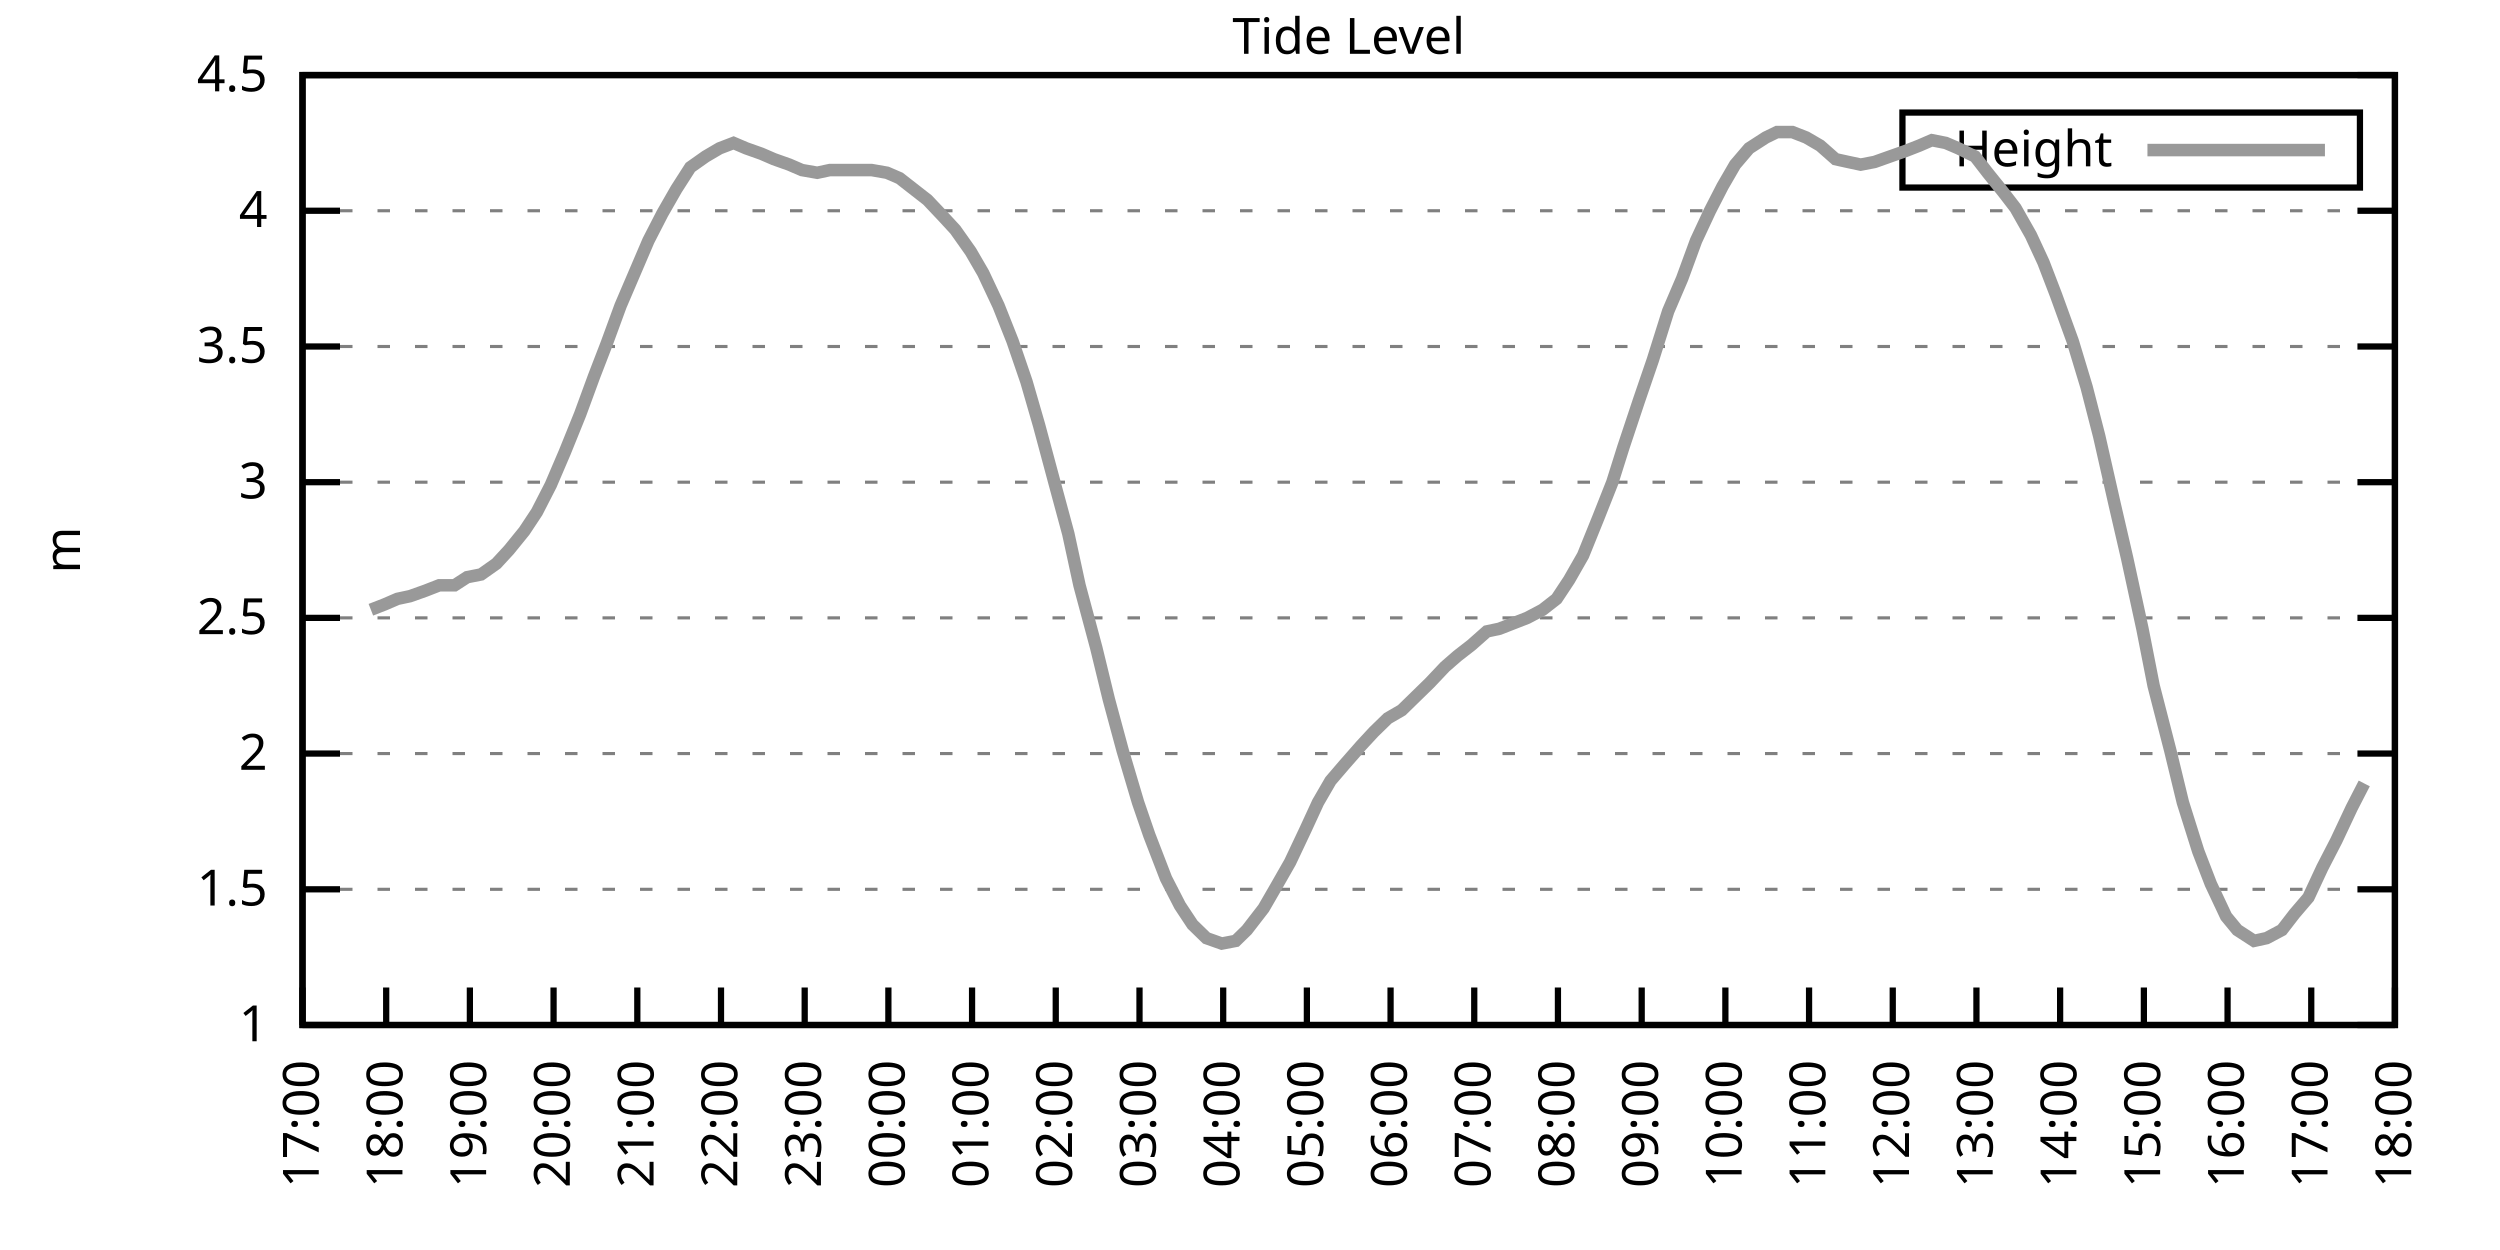
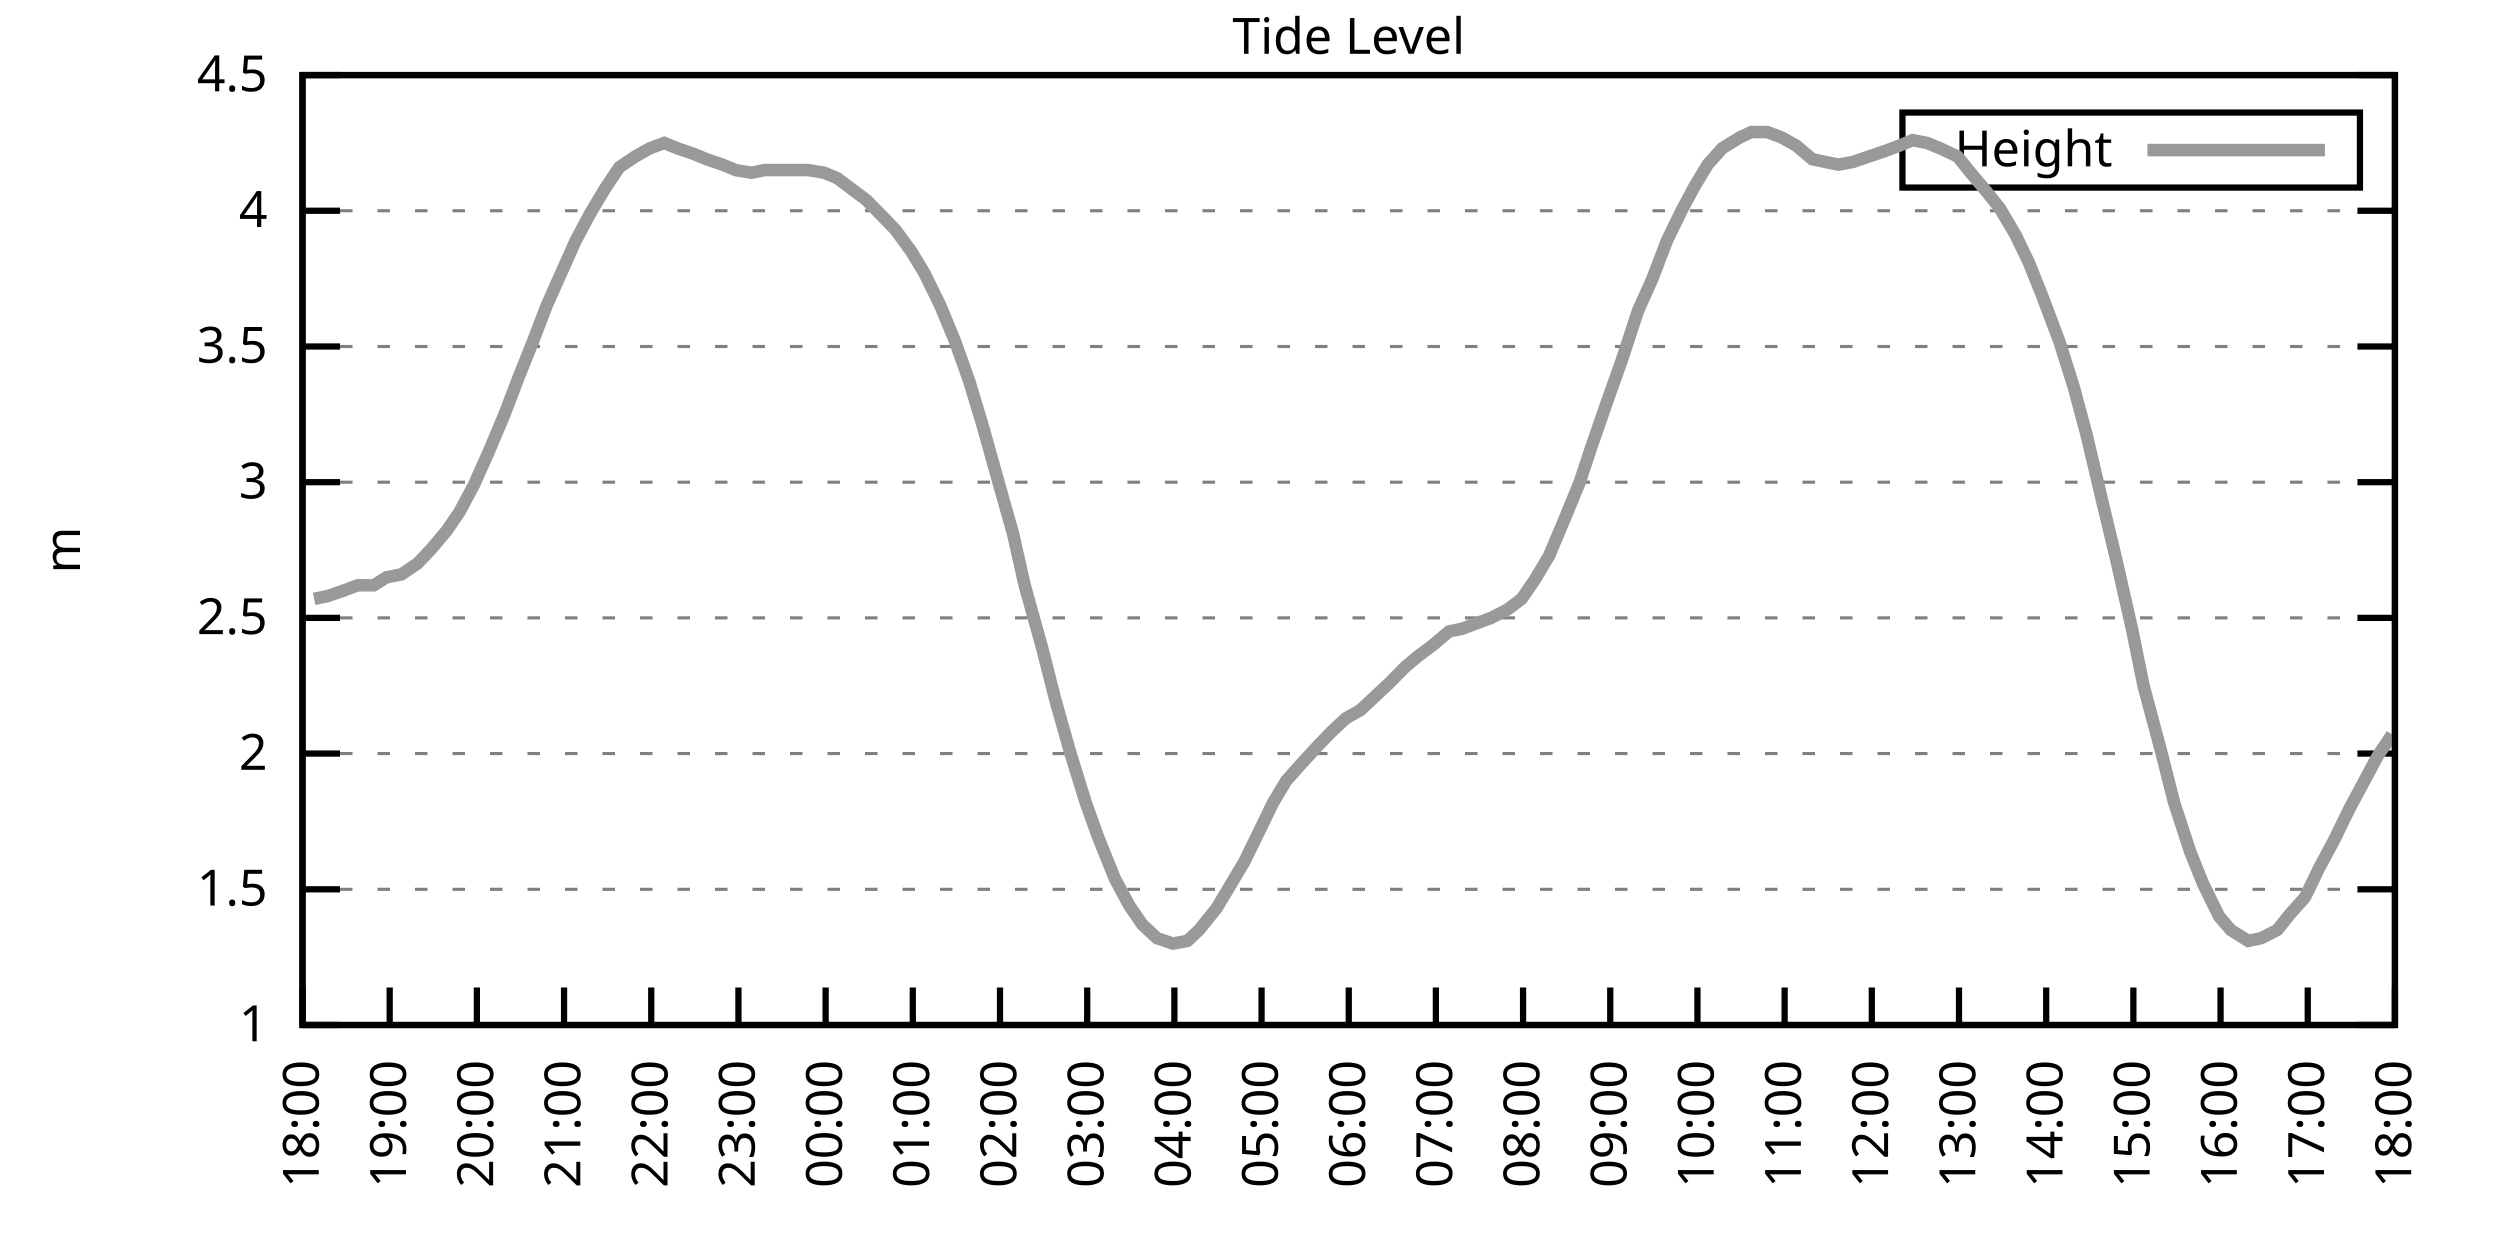
<svg xmlns="http://www.w3.org/2000/svg" xmlns:xlink="http://www.w3.org/1999/xlink" width="400" height="200" viewBox="0 0 400 200">
  <g id="gnuplot_canvas">
    <rect x="0" y="0" width="400" height="200" fill="none" />
    <defs>
      <circle id="gpDot" r="0.5" stroke-width="0.5" stroke="currentColor" />
      <path id="gpPt0" stroke-width="0.333" stroke="currentColor" d="M-1,0 h2 M0,-1 v2" />
      <path id="gpPt1" stroke-width="0.333" stroke="currentColor" d="M-1,-1 L1,1 M1,-1 L-1,1" />
      <path id="gpPt2" stroke-width="0.333" stroke="currentColor" d="M-1,0 L1,0 M0,-1 L0,1 M-1,-1 L1,1 M-1,1 L1,-1" />
      <rect id="gpPt3" stroke-width="0.333" stroke="currentColor" x="-1" y="-1" width="2" height="2" />
      <rect id="gpPt4" stroke-width="0.333" stroke="currentColor" fill="currentColor" x="-1" y="-1" width="2" height="2" />
      <circle id="gpPt5" stroke-width="0.333" stroke="currentColor" cx="0" cy="0" r="1" />
      <use xlink:href="#gpPt5" id="gpPt6" fill="currentColor" stroke="none" />
      <path id="gpPt7" stroke-width="0.333" stroke="currentColor" d="M0,-1.33 L-1.33,0.67 L1.33,0.67 z" />
      <use xlink:href="#gpPt7" id="gpPt8" fill="currentColor" stroke="none" />
      <use xlink:href="#gpPt7" id="gpPt9" stroke="currentColor" transform="rotate(180)" />
      <use xlink:href="#gpPt9" id="gpPt10" fill="currentColor" stroke="none" />
      <use xlink:href="#gpPt3" id="gpPt11" stroke="currentColor" transform="rotate(45)" />
      <use xlink:href="#gpPt11" id="gpPt12" fill="currentColor" stroke="none" />
      <path id="gpPt13" stroke-width="0.333" stroke="currentColor" d="M0,1.330 L1.265,0.411 L0.782,-1.067 L-0.782,-1.076 L-1.265,0.411 z" />
      <use xlink:href="#gpPt13" id="gpPt14" fill="currentColor" stroke="none" />
      <filter id="textbox" filterUnits="objectBoundingBox" x="0" y="0" height="1" width="1">
        <feFlood flood-color="white" flood-opacity="1" result="bgnd" />
        <feComposite in="SourceGraphic" in2="bgnd" operator="atop" />
      </filter>
      <filter id="greybox" filterUnits="objectBoundingBox" x="0" y="0" height="1" width="1">
        <feFlood flood-color="lightgrey" flood-opacity="1" result="grey" />
        <feComposite in="SourceGraphic" in2="grey" operator="atop" />
      </filter>
    </defs>
    <g fill="none" color="white" stroke="currentColor" stroke-width="1.00" stroke-linecap="butt" stroke-linejoin="miter">
</g>
    <g fill="none" color="black" stroke="currentColor" stroke-width="1.00" stroke-linecap="butt" stroke-linejoin="miter">
      <g stroke="none" shape-rendering="crispEdges">
        <polygon fill="rgb(255, 255, 255)" points="48.40,164.00 383.18,164.00 383.18,12.02 48.40,12.02 " />
      </g>
    </g>
    <g fill="none" color="black" stroke="currentColor" stroke-width="1.00" stroke-linecap="butt" stroke-linejoin="miter">
</g>
    <g fill="none" color="black" stroke="black" stroke-width="0.50" stroke-linecap="butt" stroke-linejoin="miter">
</g>
    <g fill="none" color="gray" stroke="currentColor" stroke-width="0.50" stroke-linecap="butt" stroke-linejoin="miter">
      <path stroke="gray" stroke-dasharray="2,4" class="gridline" d="M48.40,164.00 L383.19,164.00  " />
    </g>
    <g fill="none" color="gray" stroke="gray" stroke-width="1.00" stroke-linecap="butt" stroke-linejoin="miter">
</g>
    <g fill="none" color="black" stroke="currentColor" stroke-width="1.00" stroke-linecap="butt" stroke-linejoin="miter">
      <path stroke="black" d="M48.40,164.00 L54.40,164.00 M383.19,164.00 L377.19,164.00  " />
      <g transform="translate(42.80,166.60)" stroke="none" fill="black" font-family="Sans" font-size="8.00" text-anchor="end">
        <text>
          <tspan font-family="Sans"> 1</tspan>
        </text>
      </g>
    </g>
    <g fill="none" color="black" stroke="currentColor" stroke-width="1.00" stroke-linecap="butt" stroke-linejoin="miter">
</g>
    <g fill="none" color="black" stroke="black" stroke-width="0.50" stroke-linecap="butt" stroke-linejoin="miter">
</g>
    <g fill="none" color="gray" stroke="currentColor" stroke-width="0.50" stroke-linecap="butt" stroke-linejoin="miter">
      <path stroke="gray" stroke-dasharray="2,4" class="gridline" d="M48.40,142.29 L383.19,142.29  " />
    </g>
    <g fill="none" color="gray" stroke="gray" stroke-width="1.00" stroke-linecap="butt" stroke-linejoin="miter">
</g>
    <g fill="none" color="black" stroke="currentColor" stroke-width="1.00" stroke-linecap="butt" stroke-linejoin="miter">
      <path stroke="black" d="M48.40,142.29 L54.40,142.29 M383.19,142.29 L377.19,142.29  " />
      <g transform="translate(42.80,144.89)" stroke="none" fill="black" font-family="Sans" font-size="8.00" text-anchor="end">
        <text>
          <tspan font-family="Sans"> 1.5</tspan>
        </text>
      </g>
    </g>
    <g fill="none" color="black" stroke="currentColor" stroke-width="1.00" stroke-linecap="butt" stroke-linejoin="miter">
</g>
    <g fill="none" color="black" stroke="black" stroke-width="0.50" stroke-linecap="butt" stroke-linejoin="miter">
</g>
    <g fill="none" color="gray" stroke="currentColor" stroke-width="0.50" stroke-linecap="butt" stroke-linejoin="miter">
      <path stroke="gray" stroke-dasharray="2,4" class="gridline" d="M48.40,120.57 L383.19,120.57  " />
    </g>
    <g fill="none" color="gray" stroke="gray" stroke-width="1.00" stroke-linecap="butt" stroke-linejoin="miter">
</g>
    <g fill="none" color="black" stroke="currentColor" stroke-width="1.00" stroke-linecap="butt" stroke-linejoin="miter">
      <path stroke="black" d="M48.40,120.57 L54.40,120.57 M383.19,120.57 L377.19,120.57  " />
      <g transform="translate(42.80,123.17)" stroke="none" fill="black" font-family="Sans" font-size="8.00" text-anchor="end">
        <text>
          <tspan font-family="Sans"> 2</tspan>
        </text>
      </g>
    </g>
    <g fill="none" color="black" stroke="currentColor" stroke-width="1.00" stroke-linecap="butt" stroke-linejoin="miter">
</g>
    <g fill="none" color="black" stroke="black" stroke-width="0.50" stroke-linecap="butt" stroke-linejoin="miter">
</g>
    <g fill="none" color="gray" stroke="currentColor" stroke-width="0.50" stroke-linecap="butt" stroke-linejoin="miter">
      <path stroke="gray" stroke-dasharray="2,4" class="gridline" d="M48.40,98.86 L383.19,98.86  " />
    </g>
    <g fill="none" color="gray" stroke="gray" stroke-width="1.00" stroke-linecap="butt" stroke-linejoin="miter">
</g>
    <g fill="none" color="black" stroke="currentColor" stroke-width="1.00" stroke-linecap="butt" stroke-linejoin="miter">
      <path stroke="black" d="M48.40,98.86 L54.40,98.86 M383.19,98.86 L377.19,98.86  " />
      <g transform="translate(42.80,101.46)" stroke="none" fill="black" font-family="Sans" font-size="8.00" text-anchor="end">
        <text>
          <tspan font-family="Sans"> 2.5</tspan>
        </text>
      </g>
    </g>
    <g fill="none" color="black" stroke="currentColor" stroke-width="1.00" stroke-linecap="butt" stroke-linejoin="miter">
</g>
    <g fill="none" color="black" stroke="black" stroke-width="0.50" stroke-linecap="butt" stroke-linejoin="miter">
</g>
    <g fill="none" color="gray" stroke="currentColor" stroke-width="0.50" stroke-linecap="butt" stroke-linejoin="miter">
      <path stroke="gray" stroke-dasharray="2,4" class="gridline" d="M48.40,77.15 L383.19,77.15  " />
    </g>
    <g fill="none" color="gray" stroke="gray" stroke-width="1.00" stroke-linecap="butt" stroke-linejoin="miter">
</g>
    <g fill="none" color="black" stroke="currentColor" stroke-width="1.00" stroke-linecap="butt" stroke-linejoin="miter">
      <path stroke="black" d="M48.40,77.15 L54.40,77.15 M383.19,77.15 L377.19,77.15  " />
      <g transform="translate(42.80,79.75)" stroke="none" fill="black" font-family="Sans" font-size="8.00" text-anchor="end">
        <text>
          <tspan font-family="Sans"> 3</tspan>
        </text>
      </g>
    </g>
    <g fill="none" color="black" stroke="currentColor" stroke-width="1.00" stroke-linecap="butt" stroke-linejoin="miter">
</g>
    <g fill="none" color="black" stroke="black" stroke-width="0.50" stroke-linecap="butt" stroke-linejoin="miter">
</g>
    <g fill="none" color="gray" stroke="currentColor" stroke-width="0.50" stroke-linecap="butt" stroke-linejoin="miter">
      <path stroke="gray" stroke-dasharray="2,4" class="gridline" d="M48.40,55.44 L383.19,55.44  " />
    </g>
    <g fill="none" color="gray" stroke="gray" stroke-width="1.00" stroke-linecap="butt" stroke-linejoin="miter">
</g>
    <g fill="none" color="black" stroke="currentColor" stroke-width="1.00" stroke-linecap="butt" stroke-linejoin="miter">
      <path stroke="black" d="M48.40,55.44 L54.40,55.44 M383.19,55.44 L377.19,55.44  " />
      <g transform="translate(42.80,58.04)" stroke="none" fill="black" font-family="Sans" font-size="8.00" text-anchor="end">
        <text>
          <tspan font-family="Sans"> 3.5</tspan>
        </text>
      </g>
    </g>
    <g fill="none" color="black" stroke="currentColor" stroke-width="1.00" stroke-linecap="butt" stroke-linejoin="miter">
</g>
    <g fill="none" color="black" stroke="black" stroke-width="0.50" stroke-linecap="butt" stroke-linejoin="miter">
</g>
    <g fill="none" color="gray" stroke="currentColor" stroke-width="0.50" stroke-linecap="butt" stroke-linejoin="miter">
      <path stroke="gray" stroke-dasharray="2,4" class="gridline" d="M48.40,33.72 L383.19,33.72  " />
    </g>
    <g fill="none" color="gray" stroke="gray" stroke-width="1.00" stroke-linecap="butt" stroke-linejoin="miter">
</g>
    <g fill="none" color="black" stroke="currentColor" stroke-width="1.00" stroke-linecap="butt" stroke-linejoin="miter">
      <path stroke="black" d="M48.40,33.72 L54.40,33.72 M383.19,33.72 L377.19,33.72  " />
      <g transform="translate(42.80,36.32)" stroke="none" fill="black" font-family="Sans" font-size="8.00" text-anchor="end">
        <text>
          <tspan font-family="Sans"> 4</tspan>
        </text>
      </g>
    </g>
    <g fill="none" color="black" stroke="currentColor" stroke-width="1.00" stroke-linecap="butt" stroke-linejoin="miter">
</g>
    <g fill="none" color="black" stroke="black" stroke-width="0.50" stroke-linecap="butt" stroke-linejoin="miter">
</g>
    <g fill="none" color="gray" stroke="currentColor" stroke-width="0.50" stroke-linecap="butt" stroke-linejoin="miter">
      <path stroke="gray" stroke-dasharray="2,4" class="gridline" d="M48.40,12.01 L383.19,12.01  " />
    </g>
    <g fill="none" color="gray" stroke="gray" stroke-width="1.00" stroke-linecap="butt" stroke-linejoin="miter">
</g>
    <g fill="none" color="black" stroke="currentColor" stroke-width="1.00" stroke-linecap="butt" stroke-linejoin="miter">
      <path stroke="black" d="M48.40,12.01 L54.40,12.01 M383.19,12.01 L377.19,12.01  " />
      <g transform="translate(42.80,14.61)" stroke="none" fill="black" font-family="Sans" font-size="8.00" text-anchor="end">
        <text>
          <tspan font-family="Sans"> 4.5</tspan>
        </text>
      </g>
    </g>
    <g fill="none" color="black" stroke="currentColor" stroke-width="1.00" stroke-linecap="butt" stroke-linejoin="miter">
      <path stroke="black" d="M48.40,164.00 L48.40,158.00  " />
      <g transform="translate(51.00,169.60) rotate(270.00)" stroke="none" fill="black" font-family="Sans" font-size="8.00" text-anchor="end">
        <text>
-           <tspan font-family="Sans">17:00</tspan>
-         </text>
-       </g>
-     </g>
-     <g fill="none" color="black" stroke="currentColor" stroke-width="1.00" stroke-linecap="butt" stroke-linejoin="miter">
-       <path stroke="black" d="M61.79,164.00 L61.79,158.00  " />
-       <g transform="translate(64.39,169.60) rotate(270.00)" stroke="none" fill="black" font-family="Sans" font-size="8.00" text-anchor="end">
-         <text>
          <tspan font-family="Sans">18:00</tspan>
        </text>
      </g>
    </g>
    <g fill="none" color="black" stroke="currentColor" stroke-width="1.00" stroke-linecap="butt" stroke-linejoin="miter">
-       <path stroke="black" d="M75.18,164.00 L75.18,158.00  " />
-       <g transform="translate(77.78,169.60) rotate(270.00)" stroke="none" fill="black" font-family="Sans" font-size="8.00" text-anchor="end">
+       <path stroke="black" d="M62.35,164.00 L62.35,158.00  " />
+       <g transform="translate(64.95,169.60) rotate(270.00)" stroke="none" fill="black" font-family="Sans" font-size="8.00" text-anchor="end">
        <text>
          <tspan font-family="Sans">19:00</tspan>
        </text>
      </g>
    </g>
    <g fill="none" color="black" stroke="currentColor" stroke-width="1.00" stroke-linecap="butt" stroke-linejoin="miter">
-       <path stroke="black" d="M88.57,164.00 L88.57,158.00  " />
-       <g transform="translate(91.17,169.60) rotate(270.00)" stroke="none" fill="black" font-family="Sans" font-size="8.00" text-anchor="end">
+       <path stroke="black" d="M76.30,164.00 L76.30,158.00  " />
+       <g transform="translate(78.90,169.60) rotate(270.00)" stroke="none" fill="black" font-family="Sans" font-size="8.00" text-anchor="end">
        <text>
          <tspan font-family="Sans">20:00</tspan>
        </text>
      </g>
    </g>
    <g fill="none" color="black" stroke="currentColor" stroke-width="1.00" stroke-linecap="butt" stroke-linejoin="miter">
-       <path stroke="black" d="M101.97,164.00 L101.97,158.00  " />
-       <g transform="translate(104.57,169.60) rotate(270.00)" stroke="none" fill="black" font-family="Sans" font-size="8.00" text-anchor="end">
+       <path stroke="black" d="M90.25,164.00 L90.25,158.00  " />
+       <g transform="translate(92.85,169.60) rotate(270.00)" stroke="none" fill="black" font-family="Sans" font-size="8.00" text-anchor="end">
        <text>
          <tspan font-family="Sans">21:00</tspan>
        </text>
      </g>
    </g>
    <g fill="none" color="black" stroke="currentColor" stroke-width="1.00" stroke-linecap="butt" stroke-linejoin="miter">
-       <path stroke="black" d="M115.36,164.00 L115.36,158.00  " />
-       <g transform="translate(117.96,169.60) rotate(270.00)" stroke="none" fill="black" font-family="Sans" font-size="8.00" text-anchor="end">
+       <path stroke="black" d="M104.20,164.00 L104.20,158.00  " />
+       <g transform="translate(106.80,169.60) rotate(270.00)" stroke="none" fill="black" font-family="Sans" font-size="8.00" text-anchor="end">
        <text>
          <tspan font-family="Sans">22:00</tspan>
        </text>
      </g>
    </g>
    <g fill="none" color="black" stroke="currentColor" stroke-width="1.00" stroke-linecap="butt" stroke-linejoin="miter">
-       <path stroke="black" d="M128.75,164.00 L128.75,158.00  " />
-       <g transform="translate(131.35,169.60) rotate(270.00)" stroke="none" fill="black" font-family="Sans" font-size="8.00" text-anchor="end">
+       <path stroke="black" d="M118.15,164.00 L118.15,158.00  " />
+       <g transform="translate(120.75,169.60) rotate(270.00)" stroke="none" fill="black" font-family="Sans" font-size="8.00" text-anchor="end">
        <text>
          <tspan font-family="Sans">23:00</tspan>
        </text>
      </g>
    </g>
    <g fill="none" color="black" stroke="currentColor" stroke-width="1.00" stroke-linecap="butt" stroke-linejoin="miter">
-       <path stroke="black" d="M142.14,164.00 L142.14,158.00  " />
-       <g transform="translate(144.74,169.60) rotate(270.00)" stroke="none" fill="black" font-family="Sans" font-size="8.00" text-anchor="end">
+       <path stroke="black" d="M132.10,164.00 L132.10,158.00  " />
+       <g transform="translate(134.70,169.60) rotate(270.00)" stroke="none" fill="black" font-family="Sans" font-size="8.00" text-anchor="end">
        <text>
          <tspan font-family="Sans">00:00</tspan>
        </text>
      </g>
    </g>
    <g fill="none" color="black" stroke="currentColor" stroke-width="1.00" stroke-linecap="butt" stroke-linejoin="miter">
-       <path stroke="black" d="M155.53,164.00 L155.53,158.00  " />
-       <g transform="translate(158.13,169.60) rotate(270.00)" stroke="none" fill="black" font-family="Sans" font-size="8.00" text-anchor="end">
+       <path stroke="black" d="M146.05,164.00 L146.05,158.00  " />
+       <g transform="translate(148.65,169.60) rotate(270.00)" stroke="none" fill="black" font-family="Sans" font-size="8.00" text-anchor="end">
        <text>
          <tspan font-family="Sans">01:00</tspan>
        </text>
      </g>
    </g>
    <g fill="none" color="black" stroke="currentColor" stroke-width="1.00" stroke-linecap="butt" stroke-linejoin="miter">
-       <path stroke="black" d="M168.92,164.00 L168.92,158.00  " />
-       <g transform="translate(171.52,169.60) rotate(270.00)" stroke="none" fill="black" font-family="Sans" font-size="8.00" text-anchor="end">
+       <path stroke="black" d="M160.00,164.00 L160.00,158.00  " />
+       <g transform="translate(162.60,169.60) rotate(270.00)" stroke="none" fill="black" font-family="Sans" font-size="8.00" text-anchor="end">
        <text>
          <tspan font-family="Sans">02:00</tspan>
        </text>
      </g>
    </g>
    <g fill="none" color="black" stroke="currentColor" stroke-width="1.00" stroke-linecap="butt" stroke-linejoin="miter">
-       <path stroke="black" d="M182.32,164.00 L182.32,158.00  " />
-       <g transform="translate(184.92,169.60) rotate(270.00)" stroke="none" fill="black" font-family="Sans" font-size="8.00" text-anchor="end">
+       <path stroke="black" d="M173.95,164.00 L173.95,158.00  " />
+       <g transform="translate(176.55,169.60) rotate(270.00)" stroke="none" fill="black" font-family="Sans" font-size="8.00" text-anchor="end">
        <text>
          <tspan font-family="Sans">03:00</tspan>
        </text>
      </g>
    </g>
    <g fill="none" color="black" stroke="currentColor" stroke-width="1.00" stroke-linecap="butt" stroke-linejoin="miter">
-       <path stroke="black" d="M195.71,164.00 L195.71,158.00  " />
-       <g transform="translate(198.31,169.60) rotate(270.00)" stroke="none" fill="black" font-family="Sans" font-size="8.00" text-anchor="end">
+       <path stroke="black" d="M187.90,164.00 L187.90,158.00  " />
+       <g transform="translate(190.50,169.60) rotate(270.00)" stroke="none" fill="black" font-family="Sans" font-size="8.00" text-anchor="end">
        <text>
          <tspan font-family="Sans">04:00</tspan>
        </text>
      </g>
    </g>
    <g fill="none" color="black" stroke="currentColor" stroke-width="1.00" stroke-linecap="butt" stroke-linejoin="miter">
-       <path stroke="black" d="M209.10,164.00 L209.10,158.00  " />
-       <g transform="translate(211.70,169.60) rotate(270.00)" stroke="none" fill="black" font-family="Sans" font-size="8.00" text-anchor="end">
+       <path stroke="black" d="M201.85,164.00 L201.85,158.00  " />
+       <g transform="translate(204.45,169.60) rotate(270.00)" stroke="none" fill="black" font-family="Sans" font-size="8.00" text-anchor="end">
        <text>
          <tspan font-family="Sans">05:00</tspan>
        </text>
      </g>
    </g>
    <g fill="none" color="black" stroke="currentColor" stroke-width="1.00" stroke-linecap="butt" stroke-linejoin="miter">
-       <path stroke="black" d="M222.49,164.00 L222.49,158.00  " />
-       <g transform="translate(225.09,169.60) rotate(270.00)" stroke="none" fill="black" font-family="Sans" font-size="8.00" text-anchor="end">
+       <path stroke="black" d="M215.80,164.00 L215.80,158.00  " />
+       <g transform="translate(218.40,169.60) rotate(270.00)" stroke="none" fill="black" font-family="Sans" font-size="8.00" text-anchor="end">
        <text>
          <tspan font-family="Sans">06:00</tspan>
        </text>
      </g>
    </g>
    <g fill="none" color="black" stroke="currentColor" stroke-width="1.00" stroke-linecap="butt" stroke-linejoin="miter">
-       <path stroke="black" d="M235.88,164.00 L235.88,158.00  " />
-       <g transform="translate(238.48,169.60) rotate(270.00)" stroke="none" fill="black" font-family="Sans" font-size="8.00" text-anchor="end">
+       <path stroke="black" d="M229.74,164.00 L229.74,158.00  " />
+       <g transform="translate(232.34,169.60) rotate(270.00)" stroke="none" fill="black" font-family="Sans" font-size="8.00" text-anchor="end">
        <text>
          <tspan font-family="Sans">07:00</tspan>
        </text>
      </g>
    </g>
    <g fill="none" color="black" stroke="currentColor" stroke-width="1.00" stroke-linecap="butt" stroke-linejoin="miter">
-       <path stroke="black" d="M249.27,164.00 L249.27,158.00  " />
-       <g transform="translate(251.87,169.60) rotate(270.00)" stroke="none" fill="black" font-family="Sans" font-size="8.00" text-anchor="end">
+       <path stroke="black" d="M243.69,164.00 L243.69,158.00  " />
+       <g transform="translate(246.29,169.60) rotate(270.00)" stroke="none" fill="black" font-family="Sans" font-size="8.00" text-anchor="end">
        <text>
          <tspan font-family="Sans">08:00</tspan>
        </text>
      </g>
    </g>
    <g fill="none" color="black" stroke="currentColor" stroke-width="1.00" stroke-linecap="butt" stroke-linejoin="miter">
-       <path stroke="black" d="M262.67,164.00 L262.67,158.00  " />
-       <g transform="translate(265.27,169.60) rotate(270.00)" stroke="none" fill="black" font-family="Sans" font-size="8.00" text-anchor="end">
+       <path stroke="black" d="M257.64,164.00 L257.64,158.00  " />
+       <g transform="translate(260.24,169.60) rotate(270.00)" stroke="none" fill="black" font-family="Sans" font-size="8.00" text-anchor="end">
        <text>
          <tspan font-family="Sans">09:00</tspan>
        </text>
      </g>
    </g>
    <g fill="none" color="black" stroke="currentColor" stroke-width="1.00" stroke-linecap="butt" stroke-linejoin="miter">
-       <path stroke="black" d="M276.06,164.00 L276.06,158.00  " />
-       <g transform="translate(278.66,169.60) rotate(270.00)" stroke="none" fill="black" font-family="Sans" font-size="8.00" text-anchor="end">
+       <path stroke="black" d="M271.59,164.00 L271.59,158.00  " />
+       <g transform="translate(274.19,169.60) rotate(270.00)" stroke="none" fill="black" font-family="Sans" font-size="8.00" text-anchor="end">
        <text>
          <tspan font-family="Sans">10:00</tspan>
        </text>
      </g>
    </g>
    <g fill="none" color="black" stroke="currentColor" stroke-width="1.00" stroke-linecap="butt" stroke-linejoin="miter">
-       <path stroke="black" d="M289.45,164.00 L289.45,158.00  " />
-       <g transform="translate(292.05,169.60) rotate(270.00)" stroke="none" fill="black" font-family="Sans" font-size="8.00" text-anchor="end">
+       <path stroke="black" d="M285.54,164.00 L285.54,158.00  " />
+       <g transform="translate(288.14,169.60) rotate(270.00)" stroke="none" fill="black" font-family="Sans" font-size="8.00" text-anchor="end">
        <text>
          <tspan font-family="Sans">11:00</tspan>
        </text>
      </g>
    </g>
    <g fill="none" color="black" stroke="currentColor" stroke-width="1.00" stroke-linecap="butt" stroke-linejoin="miter">
-       <path stroke="black" d="M302.84,164.00 L302.84,158.00  " />
-       <g transform="translate(305.44,169.60) rotate(270.00)" stroke="none" fill="black" font-family="Sans" font-size="8.00" text-anchor="end">
+       <path stroke="black" d="M299.49,164.00 L299.49,158.00  " />
+       <g transform="translate(302.09,169.60) rotate(270.00)" stroke="none" fill="black" font-family="Sans" font-size="8.00" text-anchor="end">
        <text>
          <tspan font-family="Sans">12:00</tspan>
        </text>
      </g>
    </g>
    <g fill="none" color="black" stroke="currentColor" stroke-width="1.00" stroke-linecap="butt" stroke-linejoin="miter">
-       <path stroke="black" d="M316.23,164.00 L316.23,158.00  " />
-       <g transform="translate(318.83,169.60) rotate(270.00)" stroke="none" fill="black" font-family="Sans" font-size="8.00" text-anchor="end">
+       <path stroke="black" d="M313.44,164.00 L313.44,158.00  " />
+       <g transform="translate(316.04,169.60) rotate(270.00)" stroke="none" fill="black" font-family="Sans" font-size="8.00" text-anchor="end">
        <text>
          <tspan font-family="Sans">13:00</tspan>
        </text>
      </g>
    </g>
    <g fill="none" color="black" stroke="currentColor" stroke-width="1.00" stroke-linecap="butt" stroke-linejoin="miter">
-       <path stroke="black" d="M329.62,164.00 L329.62,158.00  " />
-       <g transform="translate(332.22,169.60) rotate(270.00)" stroke="none" fill="black" font-family="Sans" font-size="8.00" text-anchor="end">
+       <path stroke="black" d="M327.39,164.00 L327.39,158.00  " />
+       <g transform="translate(329.99,169.60) rotate(270.00)" stroke="none" fill="black" font-family="Sans" font-size="8.00" text-anchor="end">
        <text>
          <tspan font-family="Sans">14:00</tspan>
        </text>
      </g>
    </g>
    <g fill="none" color="black" stroke="currentColor" stroke-width="1.00" stroke-linecap="butt" stroke-linejoin="miter">
-       <path stroke="black" d="M343.02,164.00 L343.02,158.00  " />
-       <g transform="translate(345.62,169.60) rotate(270.00)" stroke="none" fill="black" font-family="Sans" font-size="8.00" text-anchor="end">
+       <path stroke="black" d="M341.34,164.00 L341.34,158.00  " />
+       <g transform="translate(343.94,169.60) rotate(270.00)" stroke="none" fill="black" font-family="Sans" font-size="8.00" text-anchor="end">
        <text>
          <tspan font-family="Sans">15:00</tspan>
        </text>
      </g>
    </g>
    <g fill="none" color="black" stroke="currentColor" stroke-width="1.00" stroke-linecap="butt" stroke-linejoin="miter">
-       <path stroke="black" d="M356.41,164.00 L356.41,158.00  " />
-       <g transform="translate(359.01,169.60) rotate(270.00)" stroke="none" fill="black" font-family="Sans" font-size="8.00" text-anchor="end">
+       <path stroke="black" d="M355.29,164.00 L355.29,158.00  " />
+       <g transform="translate(357.89,169.60) rotate(270.00)" stroke="none" fill="black" font-family="Sans" font-size="8.00" text-anchor="end">
        <text>
          <tspan font-family="Sans">16:00</tspan>
        </text>
      </g>
    </g>
    <g fill="none" color="black" stroke="currentColor" stroke-width="1.00" stroke-linecap="butt" stroke-linejoin="miter">
-       <path stroke="black" d="M369.80,164.00 L369.80,158.00  " />
-       <g transform="translate(372.40,169.60) rotate(270.00)" stroke="none" fill="black" font-family="Sans" font-size="8.00" text-anchor="end">
+       <path stroke="black" d="M369.24,164.00 L369.24,158.00  " />
+       <g transform="translate(371.84,169.60) rotate(270.00)" stroke="none" fill="black" font-family="Sans" font-size="8.00" text-anchor="end">
        <text>
          <tspan font-family="Sans">17:00</tspan>
        </text>
      </g>
    </g>
    <g fill="none" color="black" stroke="currentColor" stroke-width="1.00" stroke-linecap="butt" stroke-linejoin="miter">
      <path stroke="black" d="M383.19,164.00 L383.19,158.00  " />
      <g transform="translate(385.79,169.60) rotate(270.00)" stroke="none" fill="black" font-family="Sans" font-size="8.00" text-anchor="end">
        <text>
          <tspan font-family="Sans">18:00</tspan>
        </text>
      </g>
    </g>
    <g fill="none" color="black" stroke="currentColor" stroke-width="1.00" stroke-linecap="butt" stroke-linejoin="miter">
</g>
    <g fill="none" color="black" stroke="currentColor" stroke-width="1.00" stroke-linecap="butt" stroke-linejoin="miter">
      <path stroke="black" d="M48.40,12.01 L48.40,164.00 L383.19,164.00 L383.19,12.01 L48.40,12.01 Z  " />
    </g>
    <g fill="none" color="black" stroke="currentColor" stroke-width="1.00" stroke-linecap="butt" stroke-linejoin="miter">
</g>
    <g fill="none" color="black" stroke="currentColor" stroke-width="1.00" stroke-linecap="butt" stroke-linejoin="miter">
      <path stroke="black" d="M304.39,30.01 L304.39,18.01 L377.59,18.01 L377.59,30.01 L304.39,30.01 Z  " />
    </g>
    <g id="Tide_level_plot_1">
      <g fill="none" color="white" stroke="black" stroke-width="2.00" stroke-linecap="butt" stroke-linejoin="miter">
</g>
      <g fill="none" color="black" stroke="currentColor" stroke-width="2.00" stroke-linecap="butt" stroke-linejoin="miter">
        <g transform="translate(337.99,26.61)" stroke="none" fill="black" font-family="Sans" font-size="8.00" text-anchor="end">
          <text>
            <tspan font-family="Sans">Height</tspan>
          </text>
        </g>
      </g>
      <g fill="none" color="black" stroke="currentColor" stroke-width="2.00" stroke-linecap="butt" stroke-linejoin="miter">
-         <path stroke="rgb(153, 153, 153)" d="M343.59,24.01 L371.99,24.01 M59.34,97.56 L61.57,96.69 L63.58,95.82 L65.59,95.39 L68.04,94.52 L70.27,93.65   L72.73,93.65 L74.74,92.35 L76.97,91.91 L79.42,90.18 L81.43,88.00 L83.89,84.97 L85.90,81.93 L88.13,77.58   L90.36,72.37 L92.82,66.29 L95.05,60.21 L97.06,55.00 L99.29,48.92 L101.52,43.71 L103.75,38.50 L105.98,34.16   L108.22,30.25 L110.45,26.77 L112.90,25.04 L115.13,23.73 L117.37,22.87 L119.38,23.73 L121.83,24.60 L123.84,25.47   L126.29,26.34 L128.30,27.21 L130.76,27.64 L132.77,27.21 L135.22,27.21 L137.45,27.21 L139.46,27.21 L141.92,27.64   L143.93,28.51 L146.16,30.25 L148.39,31.99 L150.85,34.59 L152.85,36.76 L155.31,40.24 L157.32,43.71 L159.77,48.92   L162.01,54.57 L164.24,61.08 L166.25,68.03 L168.70,77.15 L170.93,85.40 L172.72,93.65 L175.40,103.64 L177.41,111.89   L179.64,120.14 L182.09,128.39 L183.88,133.60 L186.56,140.55 L188.79,144.89 L190.80,147.93 L193.03,150.10 L195.48,150.97   L197.72,150.54 L199.50,148.80 L202.18,145.33 L204.19,141.85 L206.42,137.94 L208.88,132.73 L210.88,128.39 L212.89,124.92   L215.13,122.31 L217.80,119.27 L219.81,117.10 L222.04,114.93 L224.28,113.63 L228.74,109.28 L231.20,106.68 L233.20,104.94   L235.44,103.20 L237.89,101.03 L239.90,100.60 L242.13,99.73 L244.36,98.86 L246.82,97.56 L249.05,95.82 L251.06,92.78   L253.29,88.87 L255.75,82.79 L257.98,77.15 L259.76,71.50 L262.22,64.12 L264.45,57.61 L266.91,49.79 L269.14,44.58   L271.37,38.50 L273.60,33.72 L275.61,29.81 L277.62,26.34 L279.85,23.73 L282.53,22.00 L284.32,21.13 L286.77,21.13   L289.00,22.00 L291.23,23.30 L293.69,25.47 L295.70,25.91 L297.71,26.34 L299.94,25.91 L302.39,25.04 L304.85,24.17   L307.08,23.30 L309.09,22.43 L311.32,22.87 L313.33,23.73 L316.01,25.04 L318.02,27.64 L320.47,30.68 L322.48,33.29   L324.94,37.63 L326.95,41.97 L328.95,47.18 L331.63,54.57 L333.86,61.95 L335.87,69.77 L338.33,80.62 L340.34,89.31   L342.79,100.60 L344.58,109.72 L347.26,120.14 L349.26,128.39 L351.72,136.21 L353.73,141.42 L356.18,146.63 L357.97,148.80   L360.65,150.54 L362.66,150.10 L365.11,148.80 L367.12,146.20 L369.35,143.59 L371.58,138.81 L373.82,134.47 L376.27,129.26   L378.28,125.35  " />
+         <path stroke="rgb(153, 153, 153)" d="M343.59,24.01 L371.99,24.01 M50.26,95.82 L52.35,95.39 L54.91,94.52 L57.23,93.65 L59.79,93.65 L61.88,92.35   L64.21,91.91 L66.77,90.18 L68.86,88.00 L71.42,84.97 L73.51,81.93 L75.83,77.58 L78.16,72.37 L80.72,66.29   L83.04,60.21 L85.13,55.00 L87.46,48.92 L89.78,43.71 L92.11,38.50 L94.43,34.16 L96.76,30.25 L99.08,26.77   L101.64,25.04 L103.97,23.73 L106.29,22.87 L108.38,23.73 L110.94,24.60 L113.03,25.47 L115.59,26.34 L117.68,27.21   L120.24,27.64 L122.33,27.21 L124.89,27.21 L127.22,27.21 L129.31,27.21 L131.87,27.64 L133.96,28.51 L136.28,30.25   L138.61,31.99 L141.16,34.59 L143.26,36.76 L145.81,40.24 L147.91,43.71 L150.46,48.92 L152.79,54.57 L155.11,61.08   L157.21,68.03 L159.76,77.15 L162.09,85.40 L163.95,93.65 L166.74,103.64 L168.83,111.89 L171.16,120.14 L173.71,128.39   L175.57,133.60 L178.36,140.55 L180.69,144.89 L182.78,147.93 L185.11,150.10 L187.66,150.97 L189.99,150.54 L191.85,148.80   L194.64,145.33 L196.73,141.85 L199.06,137.94 L201.61,132.73 L203.71,128.39 L205.80,124.92 L208.12,122.31 L210.91,119.27   L213.01,117.10 L215.33,114.93 L217.65,113.63 L222.30,109.28 L224.86,106.68 L226.95,104.94 L229.28,103.20 L231.84,101.03   L233.93,100.60 L236.25,99.73 L238.58,98.86 L241.14,97.56 L243.46,95.82 L245.55,92.78 L247.88,88.87 L250.44,82.79   L252.76,77.15 L254.62,71.50 L257.18,64.12 L259.50,57.61 L262.06,49.79 L264.39,44.58 L266.71,38.50 L269.04,33.72   L271.13,29.81 L273.22,26.34 L275.55,23.73 L278.34,22.00 L280.20,21.13 L282.75,21.13 L285.08,22.00 L287.40,23.30   L289.96,25.47 L292.05,25.91 L294.15,26.34 L296.47,25.91 L299.03,25.04 L301.58,24.17 L303.91,23.30 L306.00,22.43   L308.33,22.87 L310.42,23.73 L313.21,25.04 L315.30,27.64 L317.86,30.68 L319.95,33.29 L322.51,37.63 L324.60,41.97   L326.69,47.18 L329.48,54.57 L331.81,61.95 L333.90,69.77 L336.46,80.62 L338.55,89.31 L341.11,100.60 L342.97,109.72   L345.76,120.14 L347.85,128.39 L350.41,136.21 L352.50,141.42 L355.06,146.63 L356.92,148.80 L359.71,150.54 L361.80,150.10   L364.36,148.80 L366.45,146.20 L368.78,143.59 L371.10,138.81 L373.43,134.47 L375.98,129.26 L378.08,125.35 L380.40,121.01   L382.73,117.53  " />
      </g>
    </g>
    <g fill="none" color="black" stroke="currentColor" stroke-width="2.00" stroke-linecap="butt" stroke-linejoin="miter">
</g>
    <g fill="none" color="black" stroke="black" stroke-width="1.00" stroke-linecap="butt" stroke-linejoin="miter">
</g>
    <g fill="none" color="black" stroke="currentColor" stroke-width="1.00" stroke-linecap="butt" stroke-linejoin="miter">
      <path stroke="black" d="M48.40,12.01 L48.40,164.00 L383.19,164.00 L383.19,12.01 L48.40,12.01 Z  " />
      <g transform="translate(12.80,88.01) rotate(270.00)" stroke="none" fill="black" font-family="Sans" font-size="8.00" text-anchor="middle">
        <text>
          <tspan font-family="Sans">m</tspan>
        </text>
      </g>
    </g>
    <g fill="none" color="black" stroke="currentColor" stroke-width="1.00" stroke-linecap="butt" stroke-linejoin="miter">
</g>
    <g fill="none" color="black" stroke="currentColor" stroke-width="1.00" stroke-linecap="butt" stroke-linejoin="miter">
      <g transform="translate(215.79,8.61)" stroke="none" fill="black" font-family="Sans" font-size="8.00" text-anchor="middle">
        <text>
          <tspan font-family="Sans">Tide Level</tspan>
        </text>
      </g>
    </g>
    <g fill="none" color="black" stroke="currentColor" stroke-width="1.00" stroke-linecap="butt" stroke-linejoin="miter">
</g>
  </g>
</svg>
